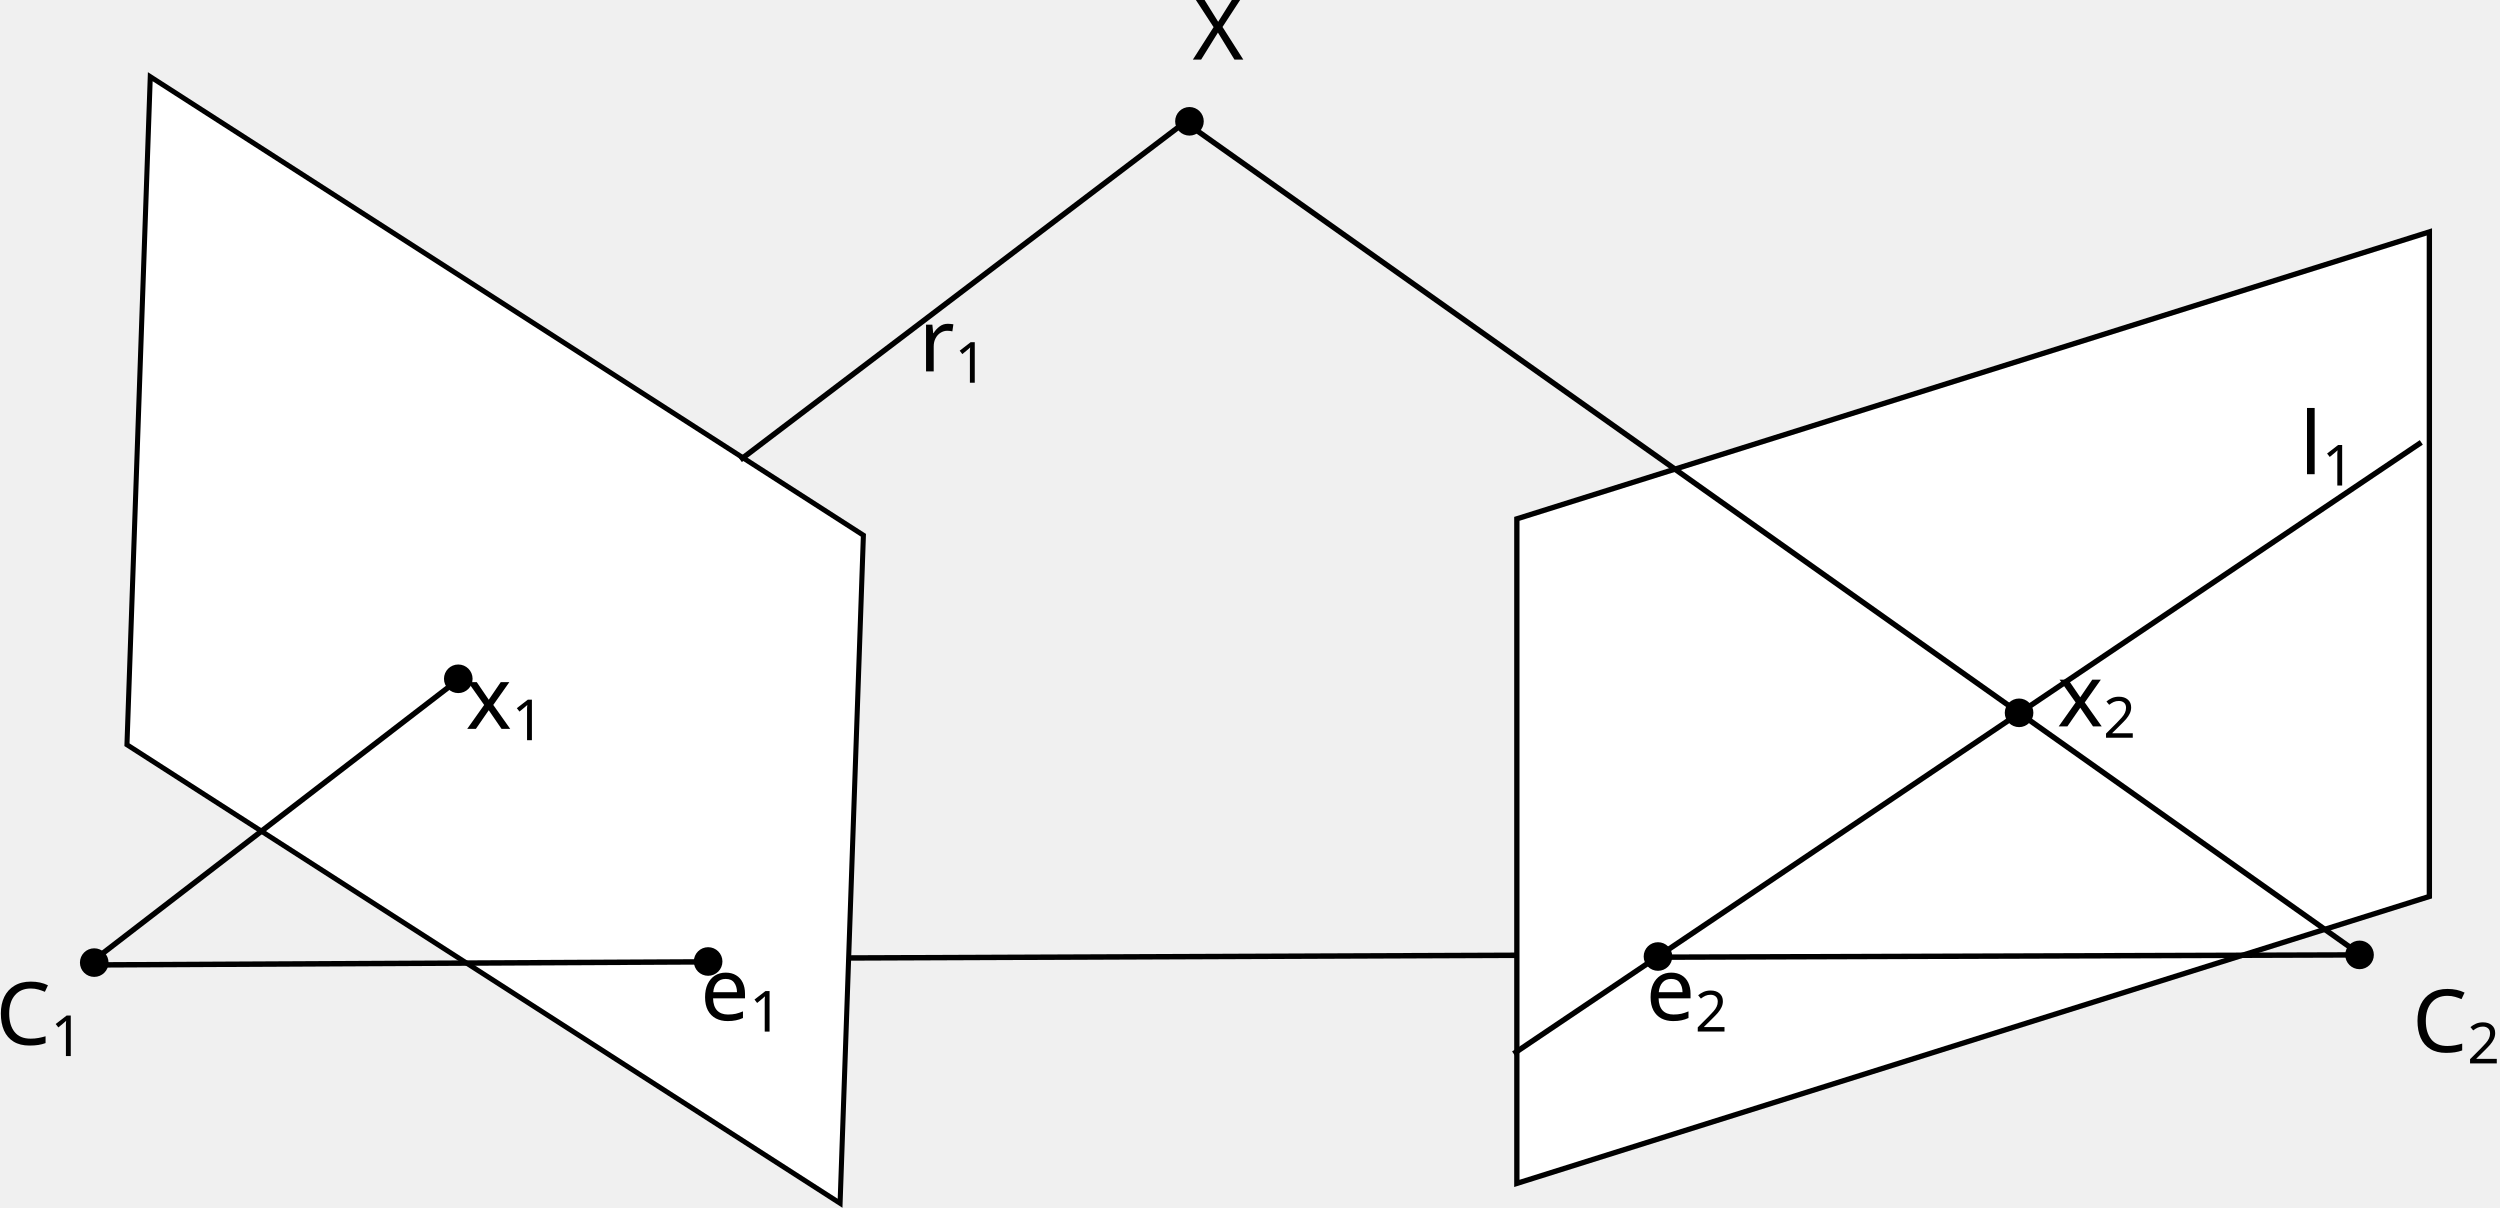
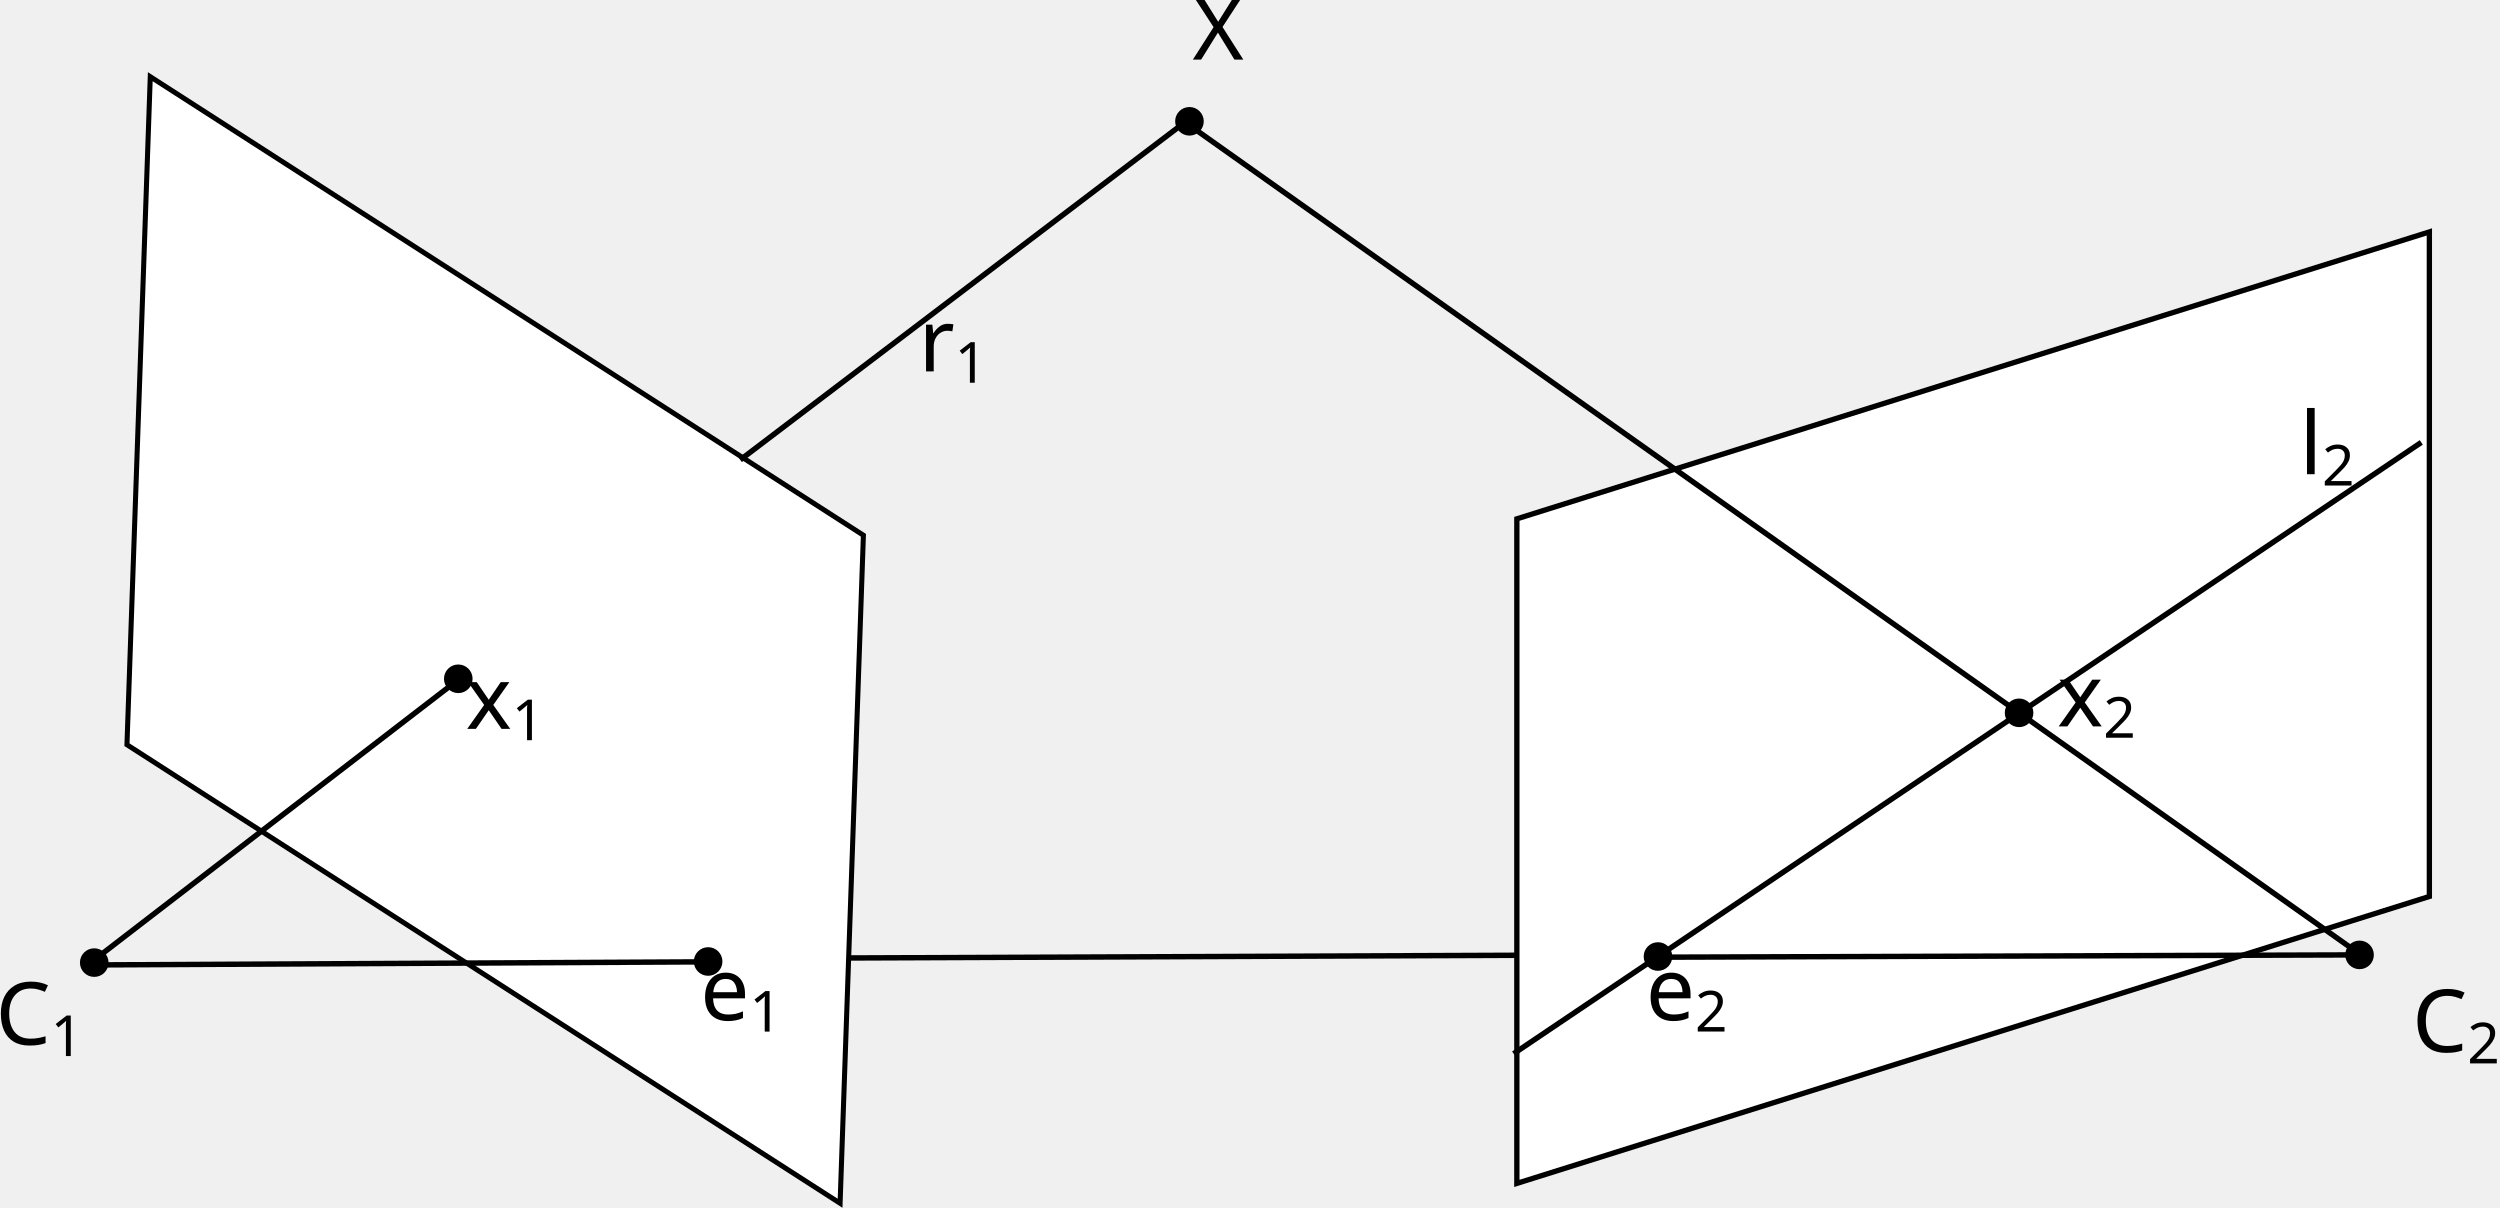
<svg xmlns="http://www.w3.org/2000/svg" width="458.719" height="221.619" id="svg2" version="1.1">
  <defs id="defs4" />
  <g id="layer1" transform="translate(-101.812,-376.9491)">
    <rect style="fill:#ffffff;fill-opacity:1;fill-rule:nonzero;stroke:#000000;stroke-width:1.079;stroke-linecap:round;stroke-linejoin:miter;stroke-miterlimit:4;stroke-opacity:1;stroke-dasharray:none;stroke-dashoffset:0" id="rect2985" width="155.567" height="122.647" x="166.319" y="301.253" transform="matrix(0.8411212,0.5408467,-0.03488608,0.9993913,0,0)" />
    <rect style="fill:#ffffff;fill-opacity:1;fill-rule:nonzero;stroke:#000000;stroke-width:1.024;stroke-linecap:round;stroke-linejoin:miter;stroke-miterlimit:4;stroke-opacity:1;stroke-dasharray:none;stroke-dashoffset:0" id="rect2985-1" width="175.518" height="121.937" x="398.485" y="591.683" transform="matrix(0.9539501,-0.2999653,0,1,0,0)" />
    <path style="fill:#000000;fill-opacity:1;fill-rule:nonzero;stroke:#000000;stroke-width:1;stroke-linecap:round;stroke-linejoin:miter;stroke-miterlimit:4;stroke-opacity:1;stroke-dasharray:none;stroke-dashoffset:0" id="path3010" d="m 91.204,572.269 c 0,3.989 -3.234,7.223 -7.223,7.223 -3.989,0 -7.223,-3.234 -7.223,-7.223 0,-3.989 3.234,-7.223 7.223,-7.223 3.989,0 7.223,3.234 7.223,7.223 z" transform="matrix(0.3398198,0,0,0.3398198,90.56446,359.1066)" />
    <path style="fill:#000000;fill-opacity:1;fill-rule:nonzero;stroke:#000000;stroke-width:1;stroke-linecap:round;stroke-linejoin:miter;stroke-miterlimit:4;stroke-opacity:1;stroke-dasharray:none;stroke-dashoffset:0" id="path3010-4" d="m 91.204,572.269 c 0,3.989 -3.234,7.223 -7.223,7.223 -3.989,0 -7.223,-3.234 -7.223,-7.223 0,-3.989 3.234,-7.223 7.223,-7.223 3.989,0 7.223,3.234 7.223,7.223 z" transform="matrix(0.3398198,0,0,0.3398198,506.2206,357.6903)" />
    <path style="fill:#000000;fill-opacity:1;fill-rule:nonzero;stroke:#000000;stroke-width:1;stroke-linecap:round;stroke-linejoin:miter;stroke-miterlimit:4;stroke-opacity:1;stroke-dasharray:none;stroke-dashoffset:0" id="path3010-2" d="m 91.204,572.269 c 0,3.989 -3.234,7.223 -7.223,7.223 -3.989,0 -7.223,-3.234 -7.223,-7.223 0,-3.989 3.234,-7.223 7.223,-7.223 3.989,0 7.223,3.234 7.223,7.223 z" transform="matrix(0.3398198,0,0,0.3398198,291.524,204.7402)" />
    <text xml:space="preserve" style="font-size:16px;font-style:normal;font-variant:normal;font-weight:normal;font-stretch:normal;text-align:start;line-height:125%;letter-spacing:0px;word-spacing:0px;text-anchor:start;fill:#000000;fill-opacity:1;stroke:none;font-family:TeX Gyre Pagella;-inkscape-font-specification:TeX Gyre Pagella" x="320.629" y="387.879" id="text3840">
      <tspan id="tspan3842" x="320.629" y="387.879" style="font-style:normal;font-variant:normal;font-weight:normal;font-stretch:normal;font-family:cmmi10;-inkscape-font-specification:cmmi10">X</tspan>
    </text>
    <path style="fill:none;stroke:#000000;stroke-width:1px;stroke-linecap:butt;stroke-linejoin:miter;stroke-opacity:1" d="M 237.634,461.331 319.354,399.279" id="path3844" />
    <path style="fill:none;stroke:#000000;stroke-width:1px;stroke-linecap:butt;stroke-linejoin:miter;stroke-opacity:1" d="M 118.82,553.292 186.443,501.246" id="path3848" />
    <path style="fill:none;stroke:#000000;stroke-width:1px;stroke-linecap:butt;stroke-linejoin:miter;stroke-opacity:1" d="m 119.103,554 112.588,-0.566" id="path4074" />
    <path style="fill:none;stroke:#000000;stroke-width:1px;stroke-linecap:butt;stroke-linejoin:miter;stroke-opacity:1" d="m 534.759,552.159 -129.158,0.425" id="path4076" />
    <path style="fill:none;stroke:#000000;stroke-width:1px;stroke-linecap:butt;stroke-linejoin:miter;stroke-opacity:1" d="m 257.466,552.725 122.573,-0.496" id="path4078" />
    <path style="fill:none;stroke:#000000;stroke-width:1px;stroke-linecap:butt;stroke-linejoin:miter;stroke-opacity:1" d="M 320.629,400.341 534.193,551.592" id="path4080" />
    <path style="fill:none;stroke:#000000;stroke-width:1px;stroke-linecap:butt;stroke-linejoin:miter;stroke-opacity:1" d="M 379.543,570.286 546.089,458.123" id="path4082" />
    <text xml:space="preserve" style="font-size:16px;font-style:normal;font-variant:normal;font-weight:normal;font-stretch:normal;text-align:start;line-height:125%;letter-spacing:0px;word-spacing:0px;text-anchor:start;fill:#000000;fill-opacity:1;stroke:none;font-family:TeX Gyre Pagella;-inkscape-font-specification:TeX Gyre Pagella" x="100.999" y="568.64" id="text3840-0">
      <tspan id="tspan3842-0" x="100.999" y="568.64" style="font-style:normal;font-variant:normal;font-weight:normal;font-stretch:normal;font-family:cmmi10;-inkscape-font-specification:cmmi10">C<tspan style="font-size:65.001%;font-style:normal;font-variant:normal;font-weight:normal;font-stretch:normal;baseline-shift:sub;font-family:cmmi10;-inkscape-font-specification:cmmi10" id="tspan3084">1</tspan>
      </tspan>
    </text>
    <text xml:space="preserve" style="font-size:16px;font-style:normal;font-variant:normal;font-weight:normal;font-stretch:normal;text-align:start;line-height:125%;letter-spacing:0px;word-spacing:0px;text-anchor:start;fill:#000000;fill-opacity:1;stroke:none;font-family:TeX Gyre Pagella;-inkscape-font-specification:TeX Gyre Pagella" x="544.422" y="569.988" id="text3840-7">
      <tspan id="tspan3842-3" x="544.422" y="569.988" style="font-style:normal;font-variant:normal;font-weight:normal;font-stretch:normal;font-family:cmmi10;-inkscape-font-specification:cmmi10">C<tspan style="font-size:65.001%;font-style:normal;font-variant:normal;font-weight:normal;font-stretch:normal;baseline-shift:sub;font-family:cmmi10;-inkscape-font-specification:cmmi10" id="tspan3086">2</tspan>
      </tspan>
    </text>
    <text xml:space="preserve" style="font-size:16px;font-style:normal;font-variant:normal;font-weight:normal;font-stretch:normal;text-align:start;line-height:125%;letter-spacing:0px;word-spacing:0px;text-anchor:start;fill:#000000;fill-opacity:1;stroke:none;font-family:TeX Gyre Pagella;-inkscape-font-specification:TeX Gyre Pagella" x="479.279" y="510.236" id="text3840-2">
      <tspan id="tspan3842-7" x="479.279" y="510.236" style="font-style:normal;font-variant:normal;font-weight:normal;font-stretch:normal;font-family:cmmi10;-inkscape-font-specification:cmmi10">x<tspan style="font-size:65.001%;font-style:normal;font-variant:normal;font-weight:normal;font-stretch:normal;baseline-shift:sub;font-family:cmmi10;-inkscape-font-specification:cmmi10" id="tspan3082">2</tspan>
      </tspan>
    </text>
    <text xml:space="preserve" style="font-size:16px;font-style:normal;font-variant:normal;font-weight:normal;font-stretch:normal;text-align:start;line-height:125%;letter-spacing:0px;word-spacing:0px;text-anchor:start;fill:#000000;fill-opacity:1;stroke:none;font-family:TeX Gyre Pagella;-inkscape-font-specification:TeX Gyre Pagella" x="187.258" y="510.685" id="text3840-1">
      <tspan id="tspan3842-1" x="187.258" y="510.685" style="font-style:normal;font-variant:normal;font-weight:normal;font-stretch:normal;font-family:cmmi10;-inkscape-font-specification:cmmi10">x<tspan style="font-size:65.001%;font-style:normal;font-variant:normal;font-weight:normal;font-stretch:normal;baseline-shift:sub;font-family:cmmi10;-inkscape-font-specification:cmmi10" id="tspan3080">1</tspan>
      </tspan>
    </text>
    <text xml:space="preserve" style="font-size:16px;font-style:normal;font-variant:normal;font-weight:normal;font-stretch:normal;text-align:start;line-height:125%;letter-spacing:0px;word-spacing:0px;text-anchor:start;fill:#000000;fill-opacity:1;stroke:none;font-family:TeX Gyre Pagella;-inkscape-font-specification:TeX Gyre Pagella" x="230.308" y="564.152" id="text3840-24">
      <tspan id="tspan3842-10" x="230.308" y="564.152" style="font-style:normal;font-variant:normal;font-weight:normal;font-stretch:normal;font-family:cmmi10;-inkscape-font-specification:cmmi10">e<tspan style="font-size:65.001%;font-style:normal;font-variant:normal;font-weight:normal;font-stretch:normal;baseline-shift:sub;font-family:cmmi10;-inkscape-font-specification:cmmi10" id="tspan3090">1</tspan>
      </tspan>
    </text>
    <text xml:space="preserve" style="font-size:16px;font-style:normal;font-variant:normal;font-weight:normal;font-stretch:normal;text-align:start;line-height:125%;letter-spacing:0px;word-spacing:0px;text-anchor:start;fill:#000000;fill-opacity:1;stroke:none;font-family:TeX Gyre Pagella;-inkscape-font-specification:TeX Gyre Pagella" x="403.802" y="564.148" id="text3840-05">
      <tspan id="tspan3842-4" x="403.802" y="564.148" style="font-style:normal;font-variant:normal;font-weight:normal;font-stretch:normal;font-family:cmmi10;-inkscape-font-specification:cmmi10">e<tspan style="font-size:65.001%;font-style:normal;font-variant:normal;font-weight:normal;font-stretch:normal;baseline-shift:sub;font-family:cmmi10;-inkscape-font-specification:cmmi10" id="tspan3088">2</tspan>
      </tspan>
    </text>
    <text xml:space="preserve" style="font-size:16px;font-style:normal;font-variant:normal;font-weight:normal;font-stretch:normal;text-align:start;line-height:125%;letter-spacing:0px;word-spacing:0px;text-anchor:start;fill:#000000;fill-opacity:1;stroke:none;font-family:TeX Gyre Pagella;-inkscape-font-specification:TeX Gyre Pagella" x="523.756" y="463.962" id="text3840-70">
-       <tspan id="tspan3842-2" x="523.756" y="463.962" style="font-style:normal;font-variant:normal;font-weight:normal;font-stretch:normal;font-family:cmmi10;-inkscape-font-specification:cmmi10">l<tspan style="font-size:65.001%;baseline-shift:sub" id="tspan3133">1</tspan>
+       <tspan id="tspan3842-2" x="523.756" y="463.962" style="font-style:normal;font-variant:normal;font-weight:normal;font-stretch:normal;font-family:cmmi10;-inkscape-font-specification:cmmi10">l<tspan style="font-size:65.001%;baseline-shift:sub" id="tspan3133">2</tspan>
      </tspan>
    </text>
    <text xml:space="preserve" style="font-size:16px;font-style:normal;font-variant:normal;font-weight:normal;font-stretch:normal;text-align:start;line-height:125%;letter-spacing:0px;word-spacing:0px;text-anchor:start;fill:#000000;fill-opacity:1;stroke:none;font-family:TeX Gyre Pagella;-inkscape-font-specification:TeX Gyre Pagella" x="270.371" y="445.093" id="text3840-10">
      <tspan id="tspan3842-44" x="270.371" y="445.093" style="font-style:normal;font-variant:normal;font-weight:normal;font-stretch:normal;font-family:cmmi10;-inkscape-font-specification:cmmi10">r<tspan style="font-size:65.001%;baseline-shift:sub" id="tspan3131">1</tspan>
      </tspan>
    </text>
    <path style="fill:#000000;fill-opacity:1;fill-rule:nonzero;stroke:#000000;stroke-width:1;stroke-linecap:round;stroke-linejoin:miter;stroke-miterlimit:4;stroke-opacity:1;stroke-dasharray:none;stroke-dashoffset:0" id="path3010-7" d="m 91.204,572.269 c 0,3.989 -3.234,7.223 -7.223,7.223 -3.989,0 -7.223,-3.234 -7.223,-7.223 0,-3.989 3.234,-7.223 7.223,-7.223 3.989,0 7.223,3.234 7.223,7.223 z" transform="matrix(0.3398198,0,0,0.3398198,157.3621,307.031)" />
    <path style="fill:#000000;fill-opacity:1;fill-rule:nonzero;stroke:#000000;stroke-width:1;stroke-linecap:round;stroke-linejoin:miter;stroke-miterlimit:4;stroke-opacity:1;stroke-dasharray:none;stroke-dashoffset:0" id="path3010-9" d="m 91.204,572.269 c 0,3.989 -3.234,7.223 -7.223,7.223 -3.989,0 -7.223,-3.234 -7.223,-7.223 0,-3.989 3.234,-7.223 7.223,-7.223 3.989,0 7.223,3.234 7.223,7.223 z" transform="matrix(0.3398198,0,0,0.3398198,443.749,313.2753)" />
    <path style="fill:#000000;fill-opacity:1;fill-rule:nonzero;stroke:#000000;stroke-width:1;stroke-linecap:round;stroke-linejoin:miter;stroke-miterlimit:4;stroke-opacity:1;stroke-dasharray:none;stroke-dashoffset:0" id="path3010-71" d="m 91.204,572.269 c 0,3.989 -3.234,7.223 -7.223,7.223 -3.989,0 -7.223,-3.234 -7.223,-7.223 0,-3.989 3.234,-7.223 7.223,-7.223 3.989,0 7.223,3.234 7.223,7.223 z" transform="matrix(0.3398198,0,0,0.3398198,377.4921,357.99)" />
    <path style="fill:#000000;fill-opacity:1;fill-rule:nonzero;stroke:#000000;stroke-width:1;stroke-linecap:round;stroke-linejoin:miter;stroke-miterlimit:4;stroke-opacity:1;stroke-dasharray:none;stroke-dashoffset:0" id="path3010-77" d="m 91.204,572.269 c 0,3.989 -3.234,7.223 -7.223,7.223 -3.989,0 -7.223,-3.234 -7.223,-7.223 0,-3.989 3.234,-7.223 7.223,-7.223 3.989,0 7.223,3.234 7.223,7.223 z" transform="matrix(0.3398198,0,0,0.3398198,203.2067,358.9033)" />
  </g>
</svg>
